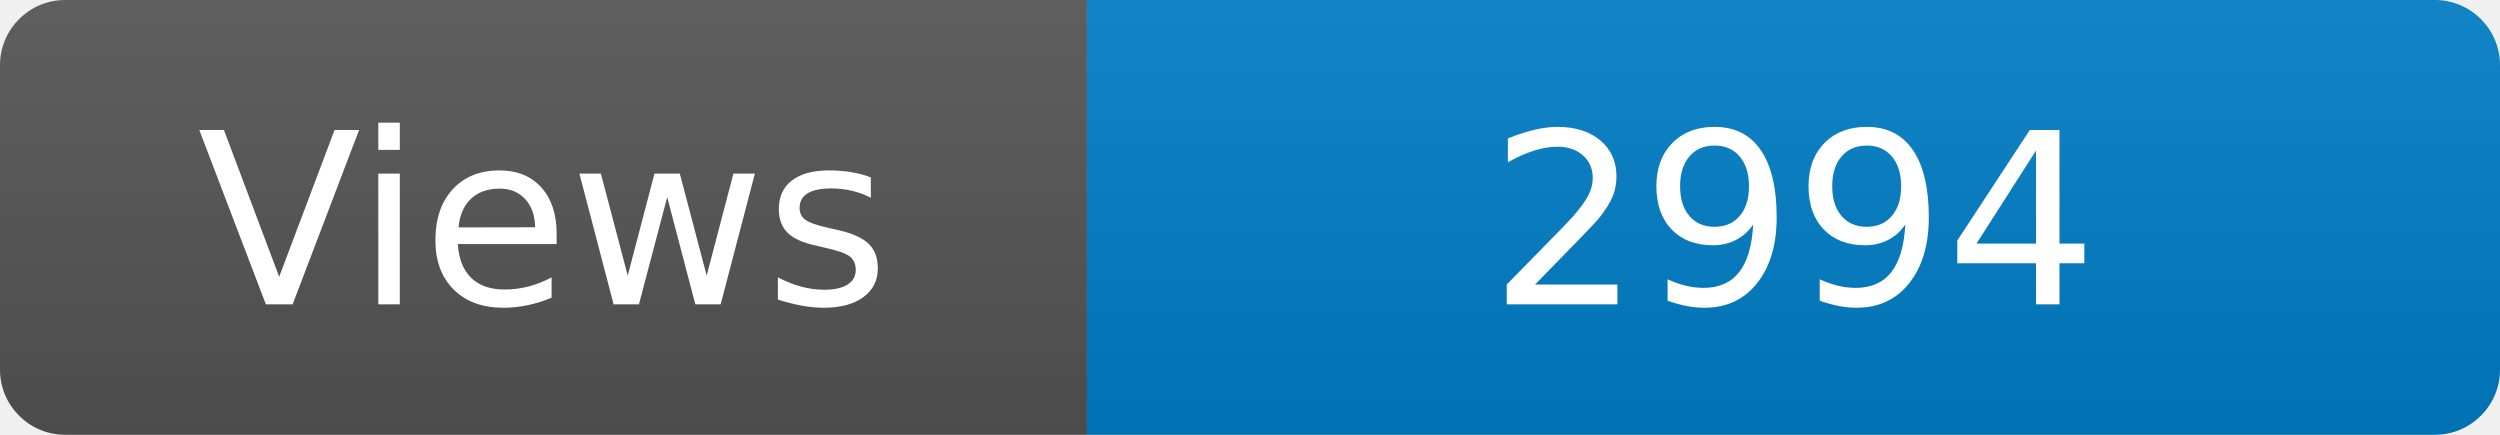
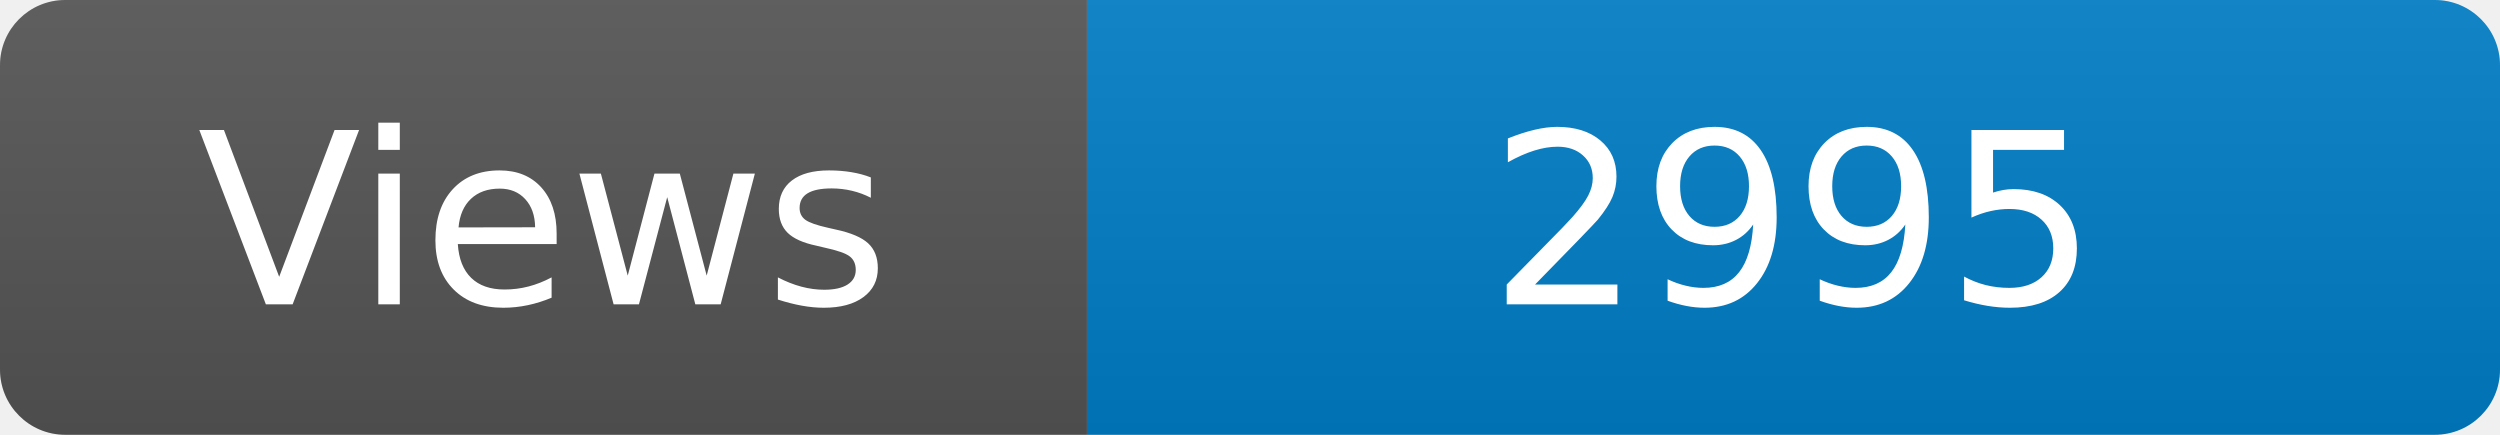
<svg xmlns="http://www.w3.org/2000/svg" width="115" height="20" role="img" aria-label="Maintained?: yes">
  <linearGradient id="s" x2="0" y2="100%">
    <stop offset="0" stop-color="#bbb" stop-opacity=".1" />
    <stop offset="1" stop-opacity=".1" />
  </linearGradient>
  <clipPath id="r">
    <rect width="115" height="20" rx="3" fill="#fff" />
  </clipPath>
  <g clip-path="url(#r)">
    <rect width="50" height="20" fill="#555" />
    <rect x="50" width="160" height="20" fill="#007ec6" />
    <rect width="115" height="20" fill="url(#s)" />
  </g>
  <g fill="#fff" text-anchor="middle" font-family="Verdana,Geneva,DejaVu Sans,sans-serif" font-size="110">
    <text x="250" y="140" transform="scale(.1)" fill="#fff">Views</text>
-     <text x="825" y="140" transform="scale(.1)" fill="#fff">2994</text>
+     <text x="825" y="140" transform="scale(.1)" fill="#fff">2995</text>
  </g>
</svg>
